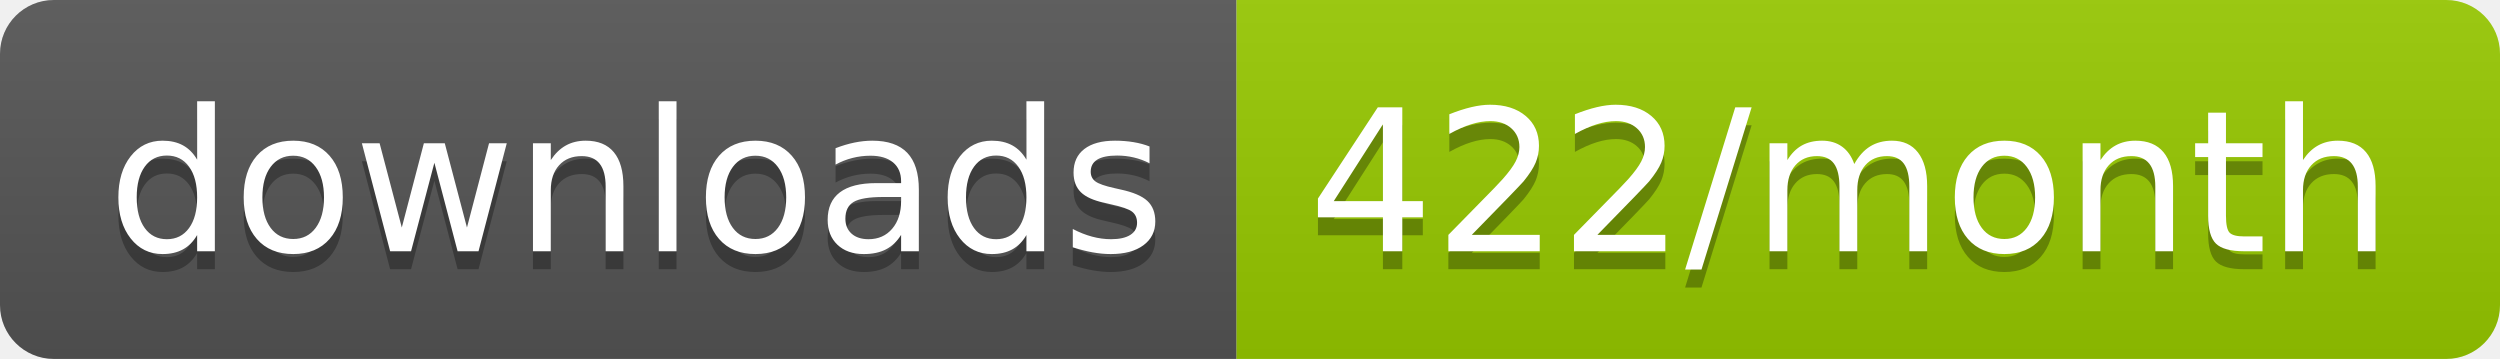
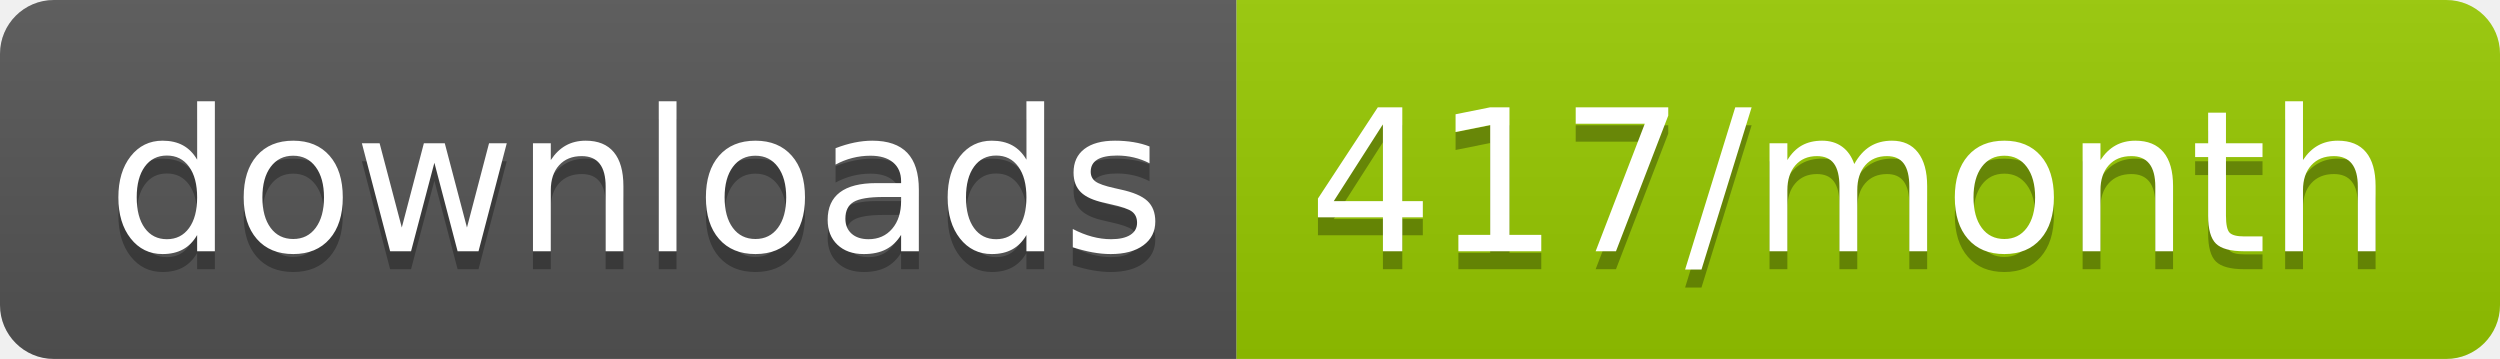
<svg xmlns="http://www.w3.org/2000/svg" width="139.3" height="20">
  <linearGradient id="smooth" x2="0" y2="100%">
    <stop offset="0" stop-color="#bbb" stop-opacity=".1" />
    <stop offset="1" stop-opacity=".1" />
  </linearGradient>
  <clipPath id="round">
    <rect width="139.3" height="20" rx="3" fill="#fff" />
  </clipPath>
  <g clip-path="url(#round)">
    <rect width="68.9" height="20" fill="#555" />
    <rect x="68.9" width="70.4" height="20" fill="#97CA00" />
    <rect width="139.3" height="20" fill="url(#smooth)" />
  </g>
  <g fill="#fff" text-anchor="middle" font-family="DejaVu Sans,Verdana,Geneva,sans-serif" font-size="110">
    <text x="354.5" y="150" fill="#010101" fill-opacity=".3" transform="scale(0.1)" textLength="589.0" lengthAdjust="spacing">downloads</text>
    <text x="354.5" y="140" transform="scale(0.1)" textLength="589.0" lengthAdjust="spacing">downloads</text>
-     <text x="1031.0" y="150" fill="#010101" fill-opacity=".3" transform="scale(0.1)" textLength="604.0" lengthAdjust="spacing">422/month</text>
-     <text x="1031.0" y="140" transform="scale(0.1)" textLength="604.0" lengthAdjust="spacing">422/month</text>
+     <text x="1031.0" y="150" fill="#010101" fill-opacity=".3" transform="scale(0.1)" textLength="604.0" lengthAdjust="spacing">417/month</text>
+     <text x="1031.0" y="140" transform="scale(0.1)" textLength="604.0" lengthAdjust="spacing">417/month</text>
  </g>
</svg>
